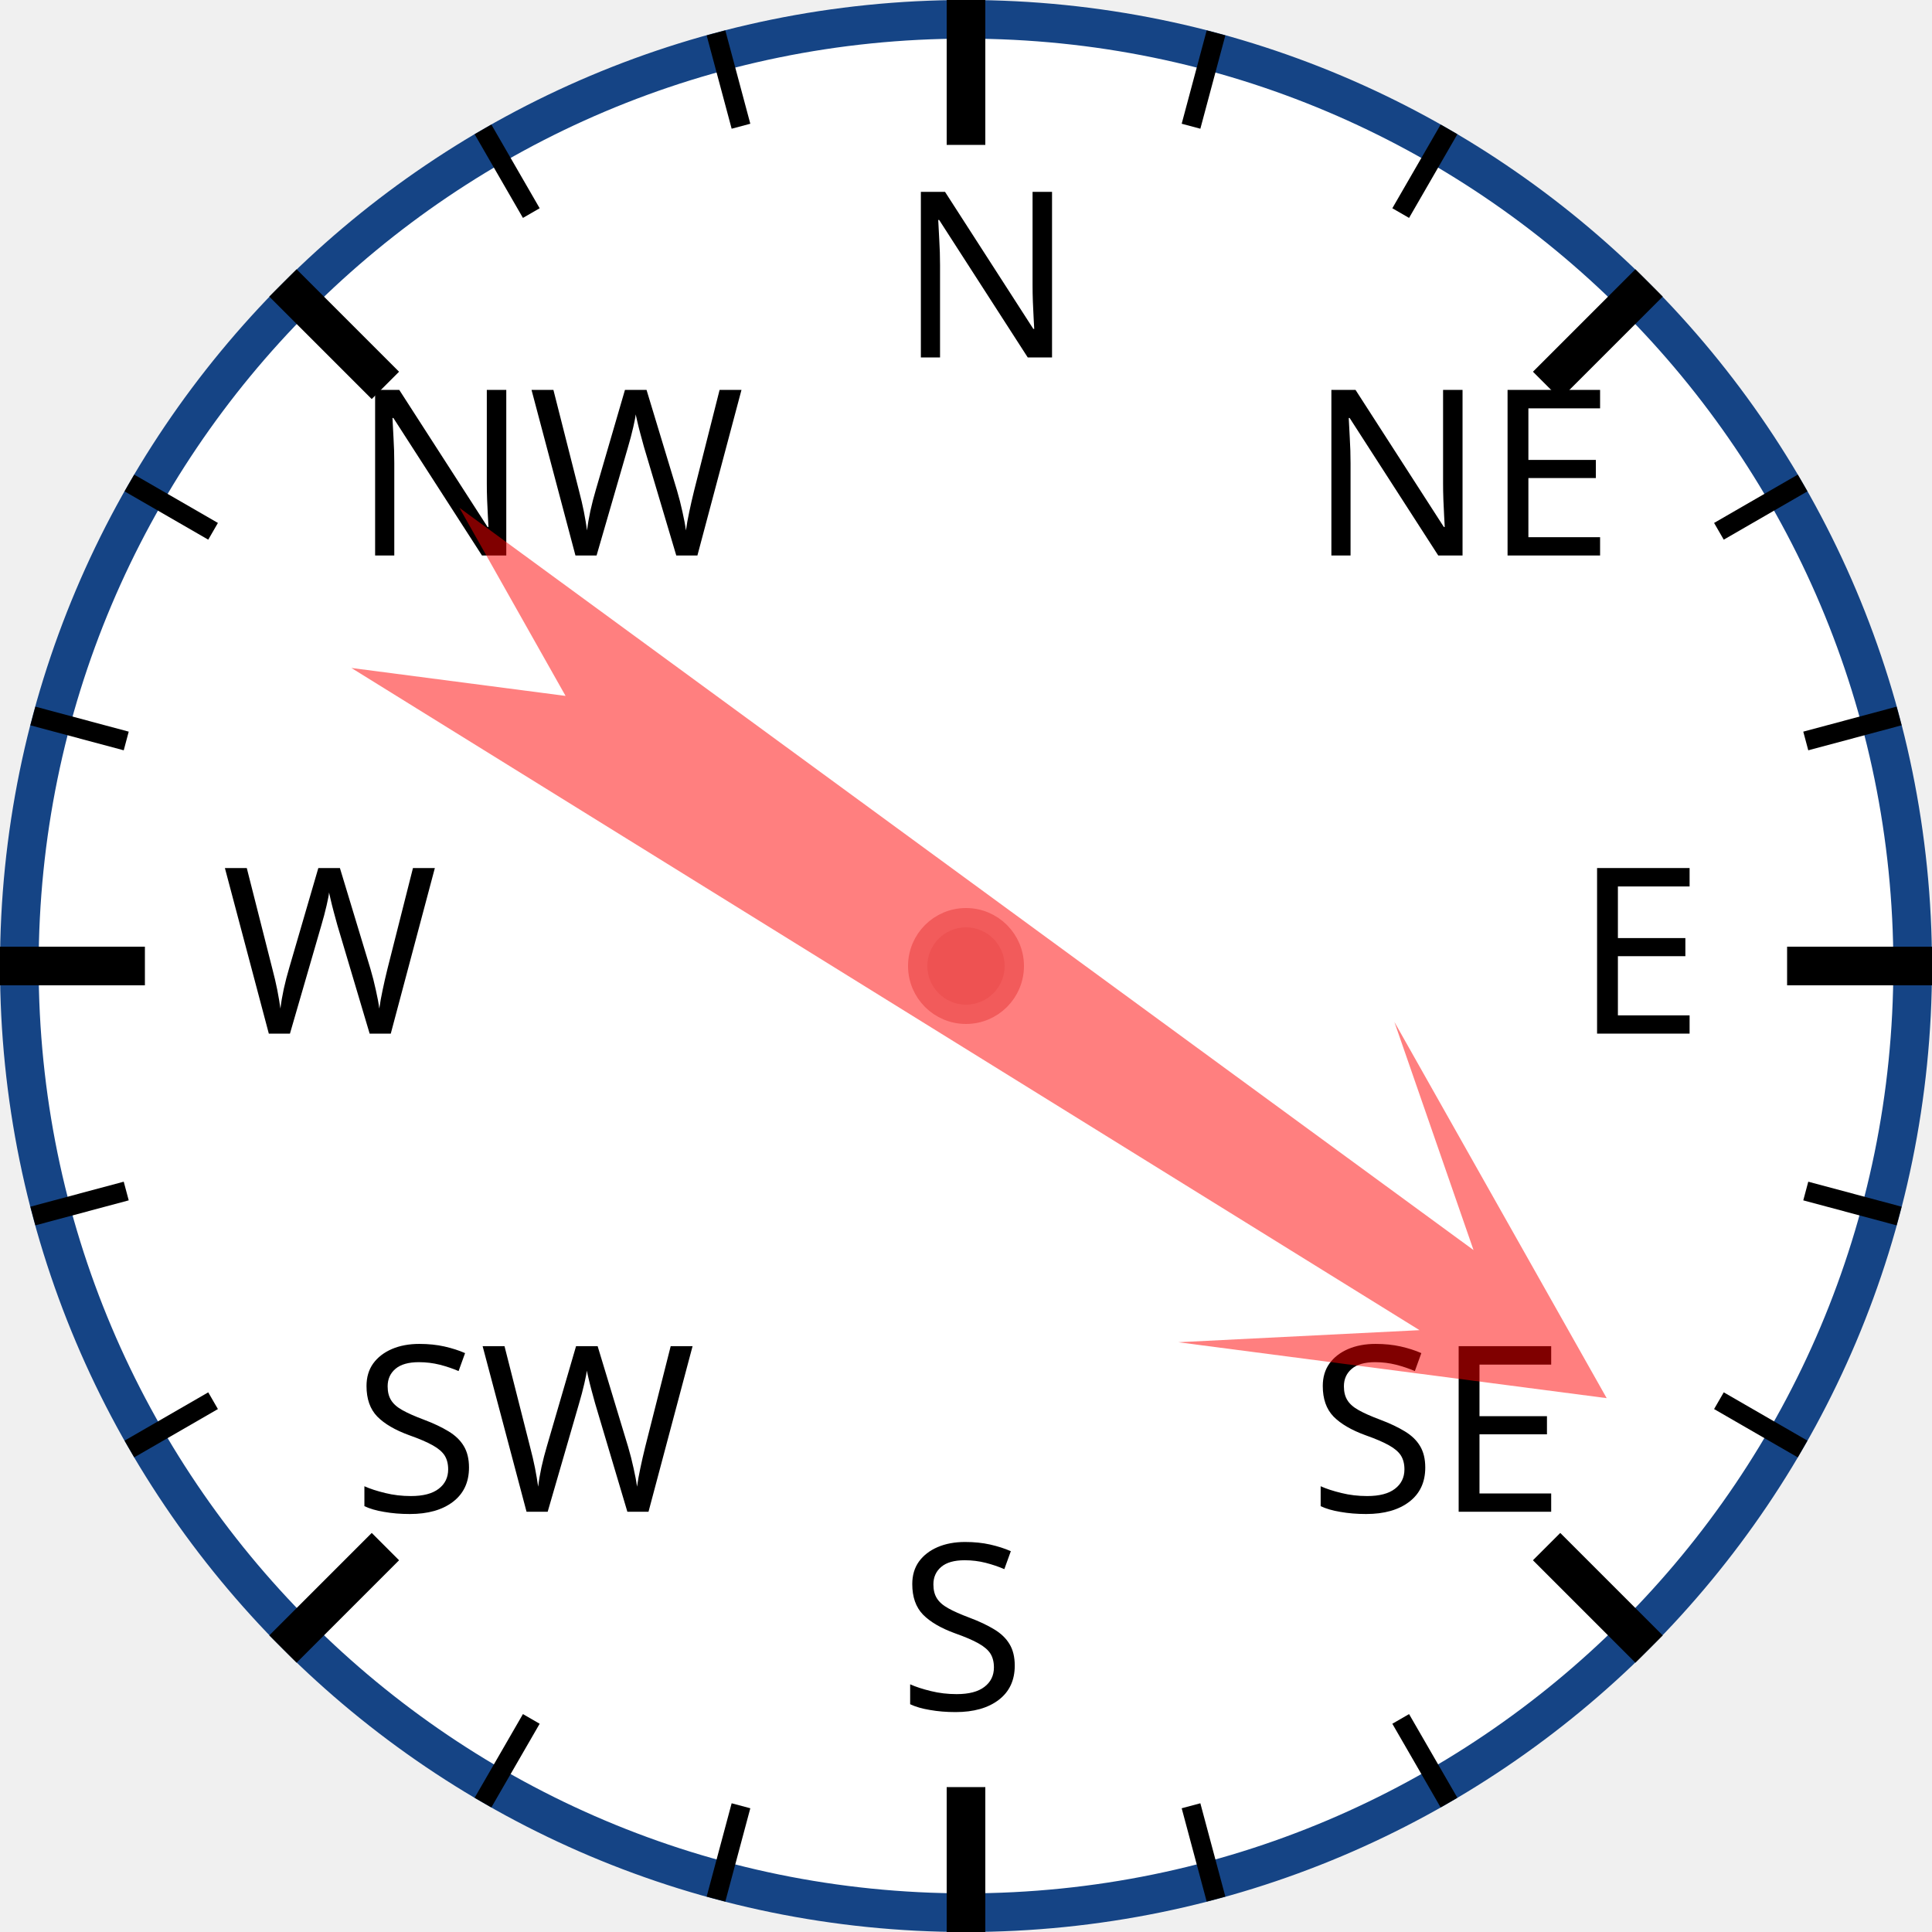
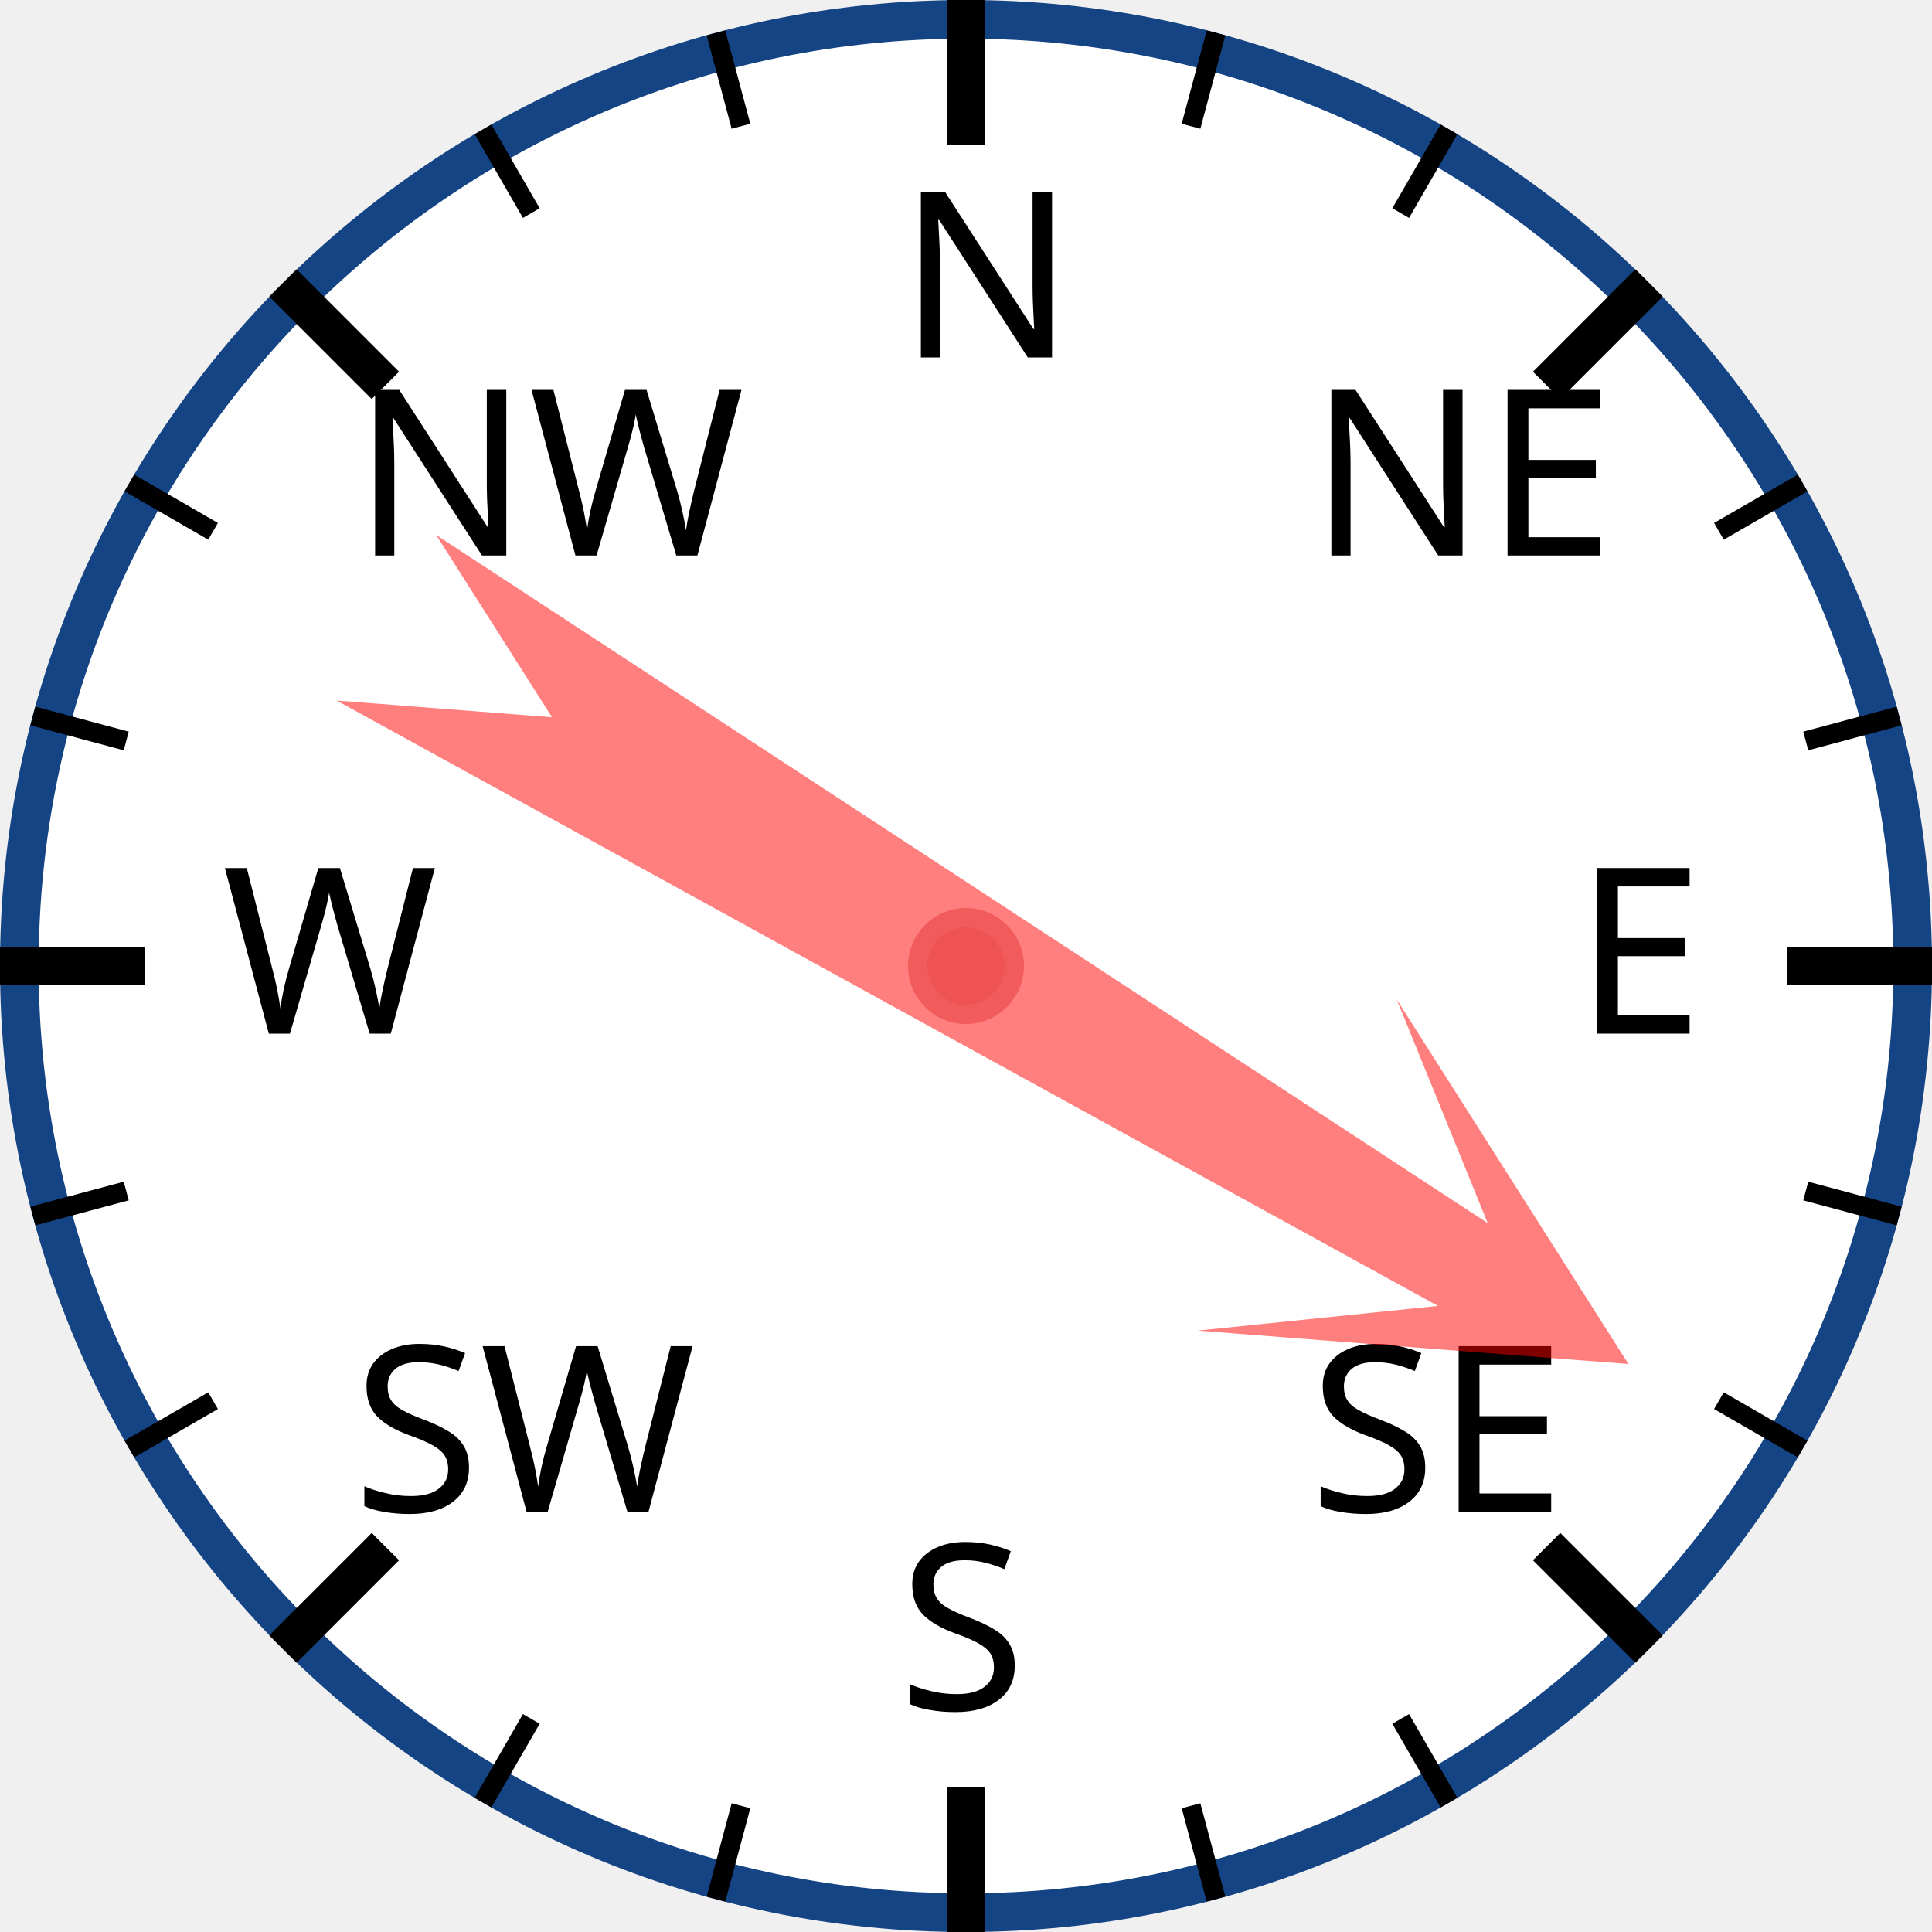
<svg xmlns="http://www.w3.org/2000/svg" width="120px" height="120px" viewBox="0 0 200 200">
  <circle cx="100" cy="100" r="98" style="fill: white; stroke: #154485; stroke-width: 4;" />
  <text x="93.0" y="37.0" style="font-family: sans-serif; font-size: 18pt;">N</text>
  <line x1="100.0" y1="0.0" x2="100.0" y2="15.0" style="stroke: black; stroke-width: 4;" />
  <line x1="74.118" y1="3.407" x2="76.706" y2="13.067" style="stroke: black; stroke-width: 2;" />
  <line x1="50" y1="13.397" x2="55" y2="22.058" style="stroke: black; stroke-width: 2;" />
  <text x="36.503" y="57.503" style="font-family: sans-serif; font-size: 18pt;">NW</text>
  <line x1="29.289" y1="29.289" x2="39.896" y2="39.896" style="stroke: black; stroke-width: 4;" />
  <line x1="13.397" y1="50" x2="22.058" y2="55" style="stroke: black; stroke-width: 2;" />
  <line x1="3.407" y1="74.118" x2="13.067" y2="76.706" style="stroke: black; stroke-width: 2;" />
  <text x="23.0" y="107.0" style="font-family: sans-serif; font-size: 18pt;">W</text>
  <line x1="0.0" y1="100.0" x2="15.0" y2="100.0" style="stroke: black; stroke-width: 4;" />
  <line x1="3.407" y1="125.882" x2="13.067" y2="123.294" style="stroke: black; stroke-width: 2;" />
  <line x1="13.397" y1="150" x2="22.058" y2="145" style="stroke: black; stroke-width: 2;" />
  <text x="36.503" y="156.497" style="font-family: sans-serif; font-size: 18pt;">SW</text>
  <line x1="29.289" y1="170.711" x2="39.896" y2="160.104" style="stroke: black; stroke-width: 4;" />
  <line x1="50" y1="186.603" x2="55" y2="177.942" style="stroke: black; stroke-width: 2;" />
  <line x1="74.118" y1="196.593" x2="76.706" y2="186.933" style="stroke: black; stroke-width: 2;" />
  <text x="93" y="177.0" style="font-family: sans-serif; font-size: 18pt;">S</text>
  <line x1="100" y1="200.0" x2="100" y2="185.0" style="stroke: black; stroke-width: 4;" />
  <line x1="125.882" y1="196.593" x2="123.294" y2="186.933" style="stroke: black; stroke-width: 2;" />
  <line x1="150.0" y1="186.603" x2="145.0" y2="177.942" style="stroke: black; stroke-width: 2;" />
  <text x="135.497" y="156.497" style="font-family: sans-serif; font-size: 18pt;">SE</text>
  <line x1="170.711" y1="170.711" x2="160.104" y2="160.104" style="stroke: black; stroke-width: 4;" />
  <line x1="186.603" y1="150" x2="177.942" y2="145" style="stroke: black; stroke-width: 2;" />
  <line x1="196.593" y1="125.882" x2="186.933" y2="123.294" style="stroke: black; stroke-width: 2;" />
  <text x="163.0" y="107" style="font-family: sans-serif; font-size: 18pt;">E</text>
  <line x1="200.0" y1="100" x2="185.0" y2="100" style="stroke: black; stroke-width: 4;" />
  <line x1="196.593" y1="74.118" x2="186.933" y2="76.706" style="stroke: black; stroke-width: 2;" />
  <line x1="186.603" y1="50" x2="177.942" y2="55" style="stroke: black; stroke-width: 2;" />
  <text x="135.497" y="57.503" style="font-family: sans-serif; font-size: 18pt;">NE</text>
  <line x1="170.711" y1="29.289" x2="160.104" y2="39.896" style="stroke: black; stroke-width: 4;" />
  <line x1="150" y1="13.397" x2="145" y2="22.058" style="stroke: black; stroke-width: 2;" />
  <line x1="125.882" y1="3.407" x2="123.294" y2="13.067" style="stroke: black; stroke-width: 2;" />
-   <polygon points="100 20 120 60 105 40 110 170 100 150 90 170 95 40 80 60" style="fill: red; fill-opacity: 0.5;" transform="rotate(124,100,100)" />
+   <polygon points="100 20 120 60 105 40 110 170 100 150 90 170 95 40 80 60" style="fill: red; fill-opacity: 0.5;" transform="rotate(121,100,100)" />
  <circle cx="100" cy="100" r="5" style="fill: #EE5252; stroke: #F25B5B; stroke-width: 2;" />
</svg>
